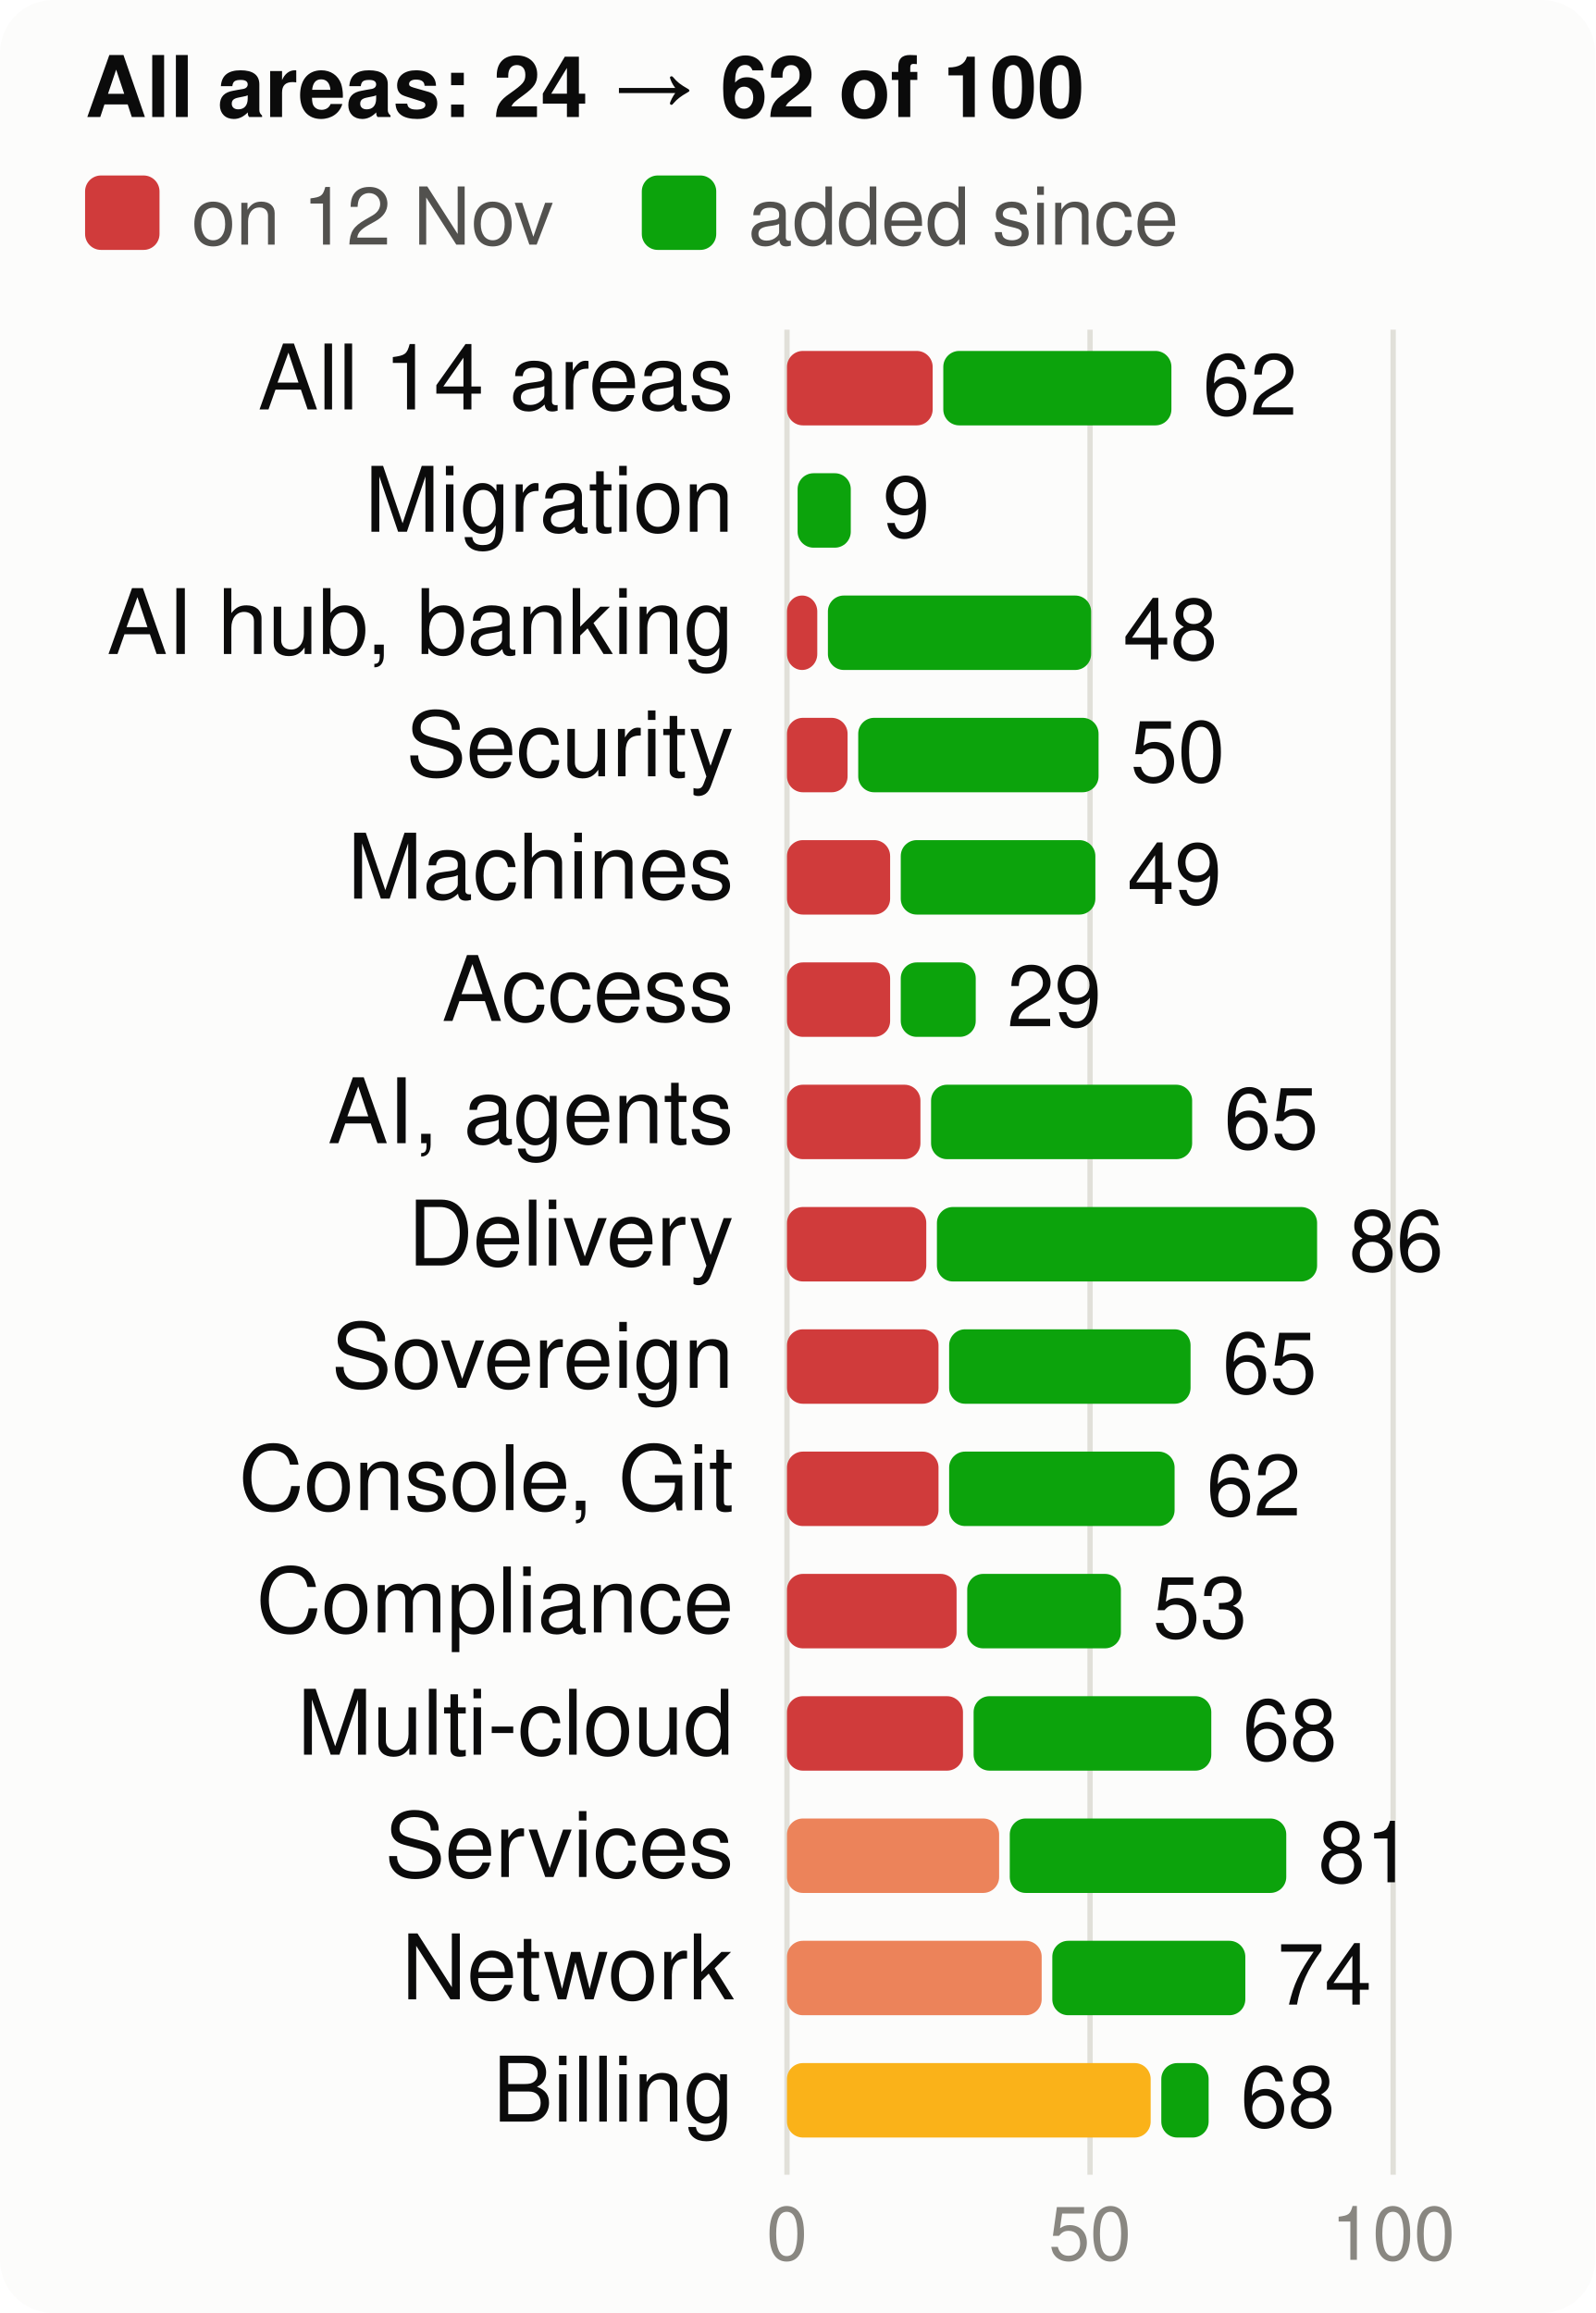
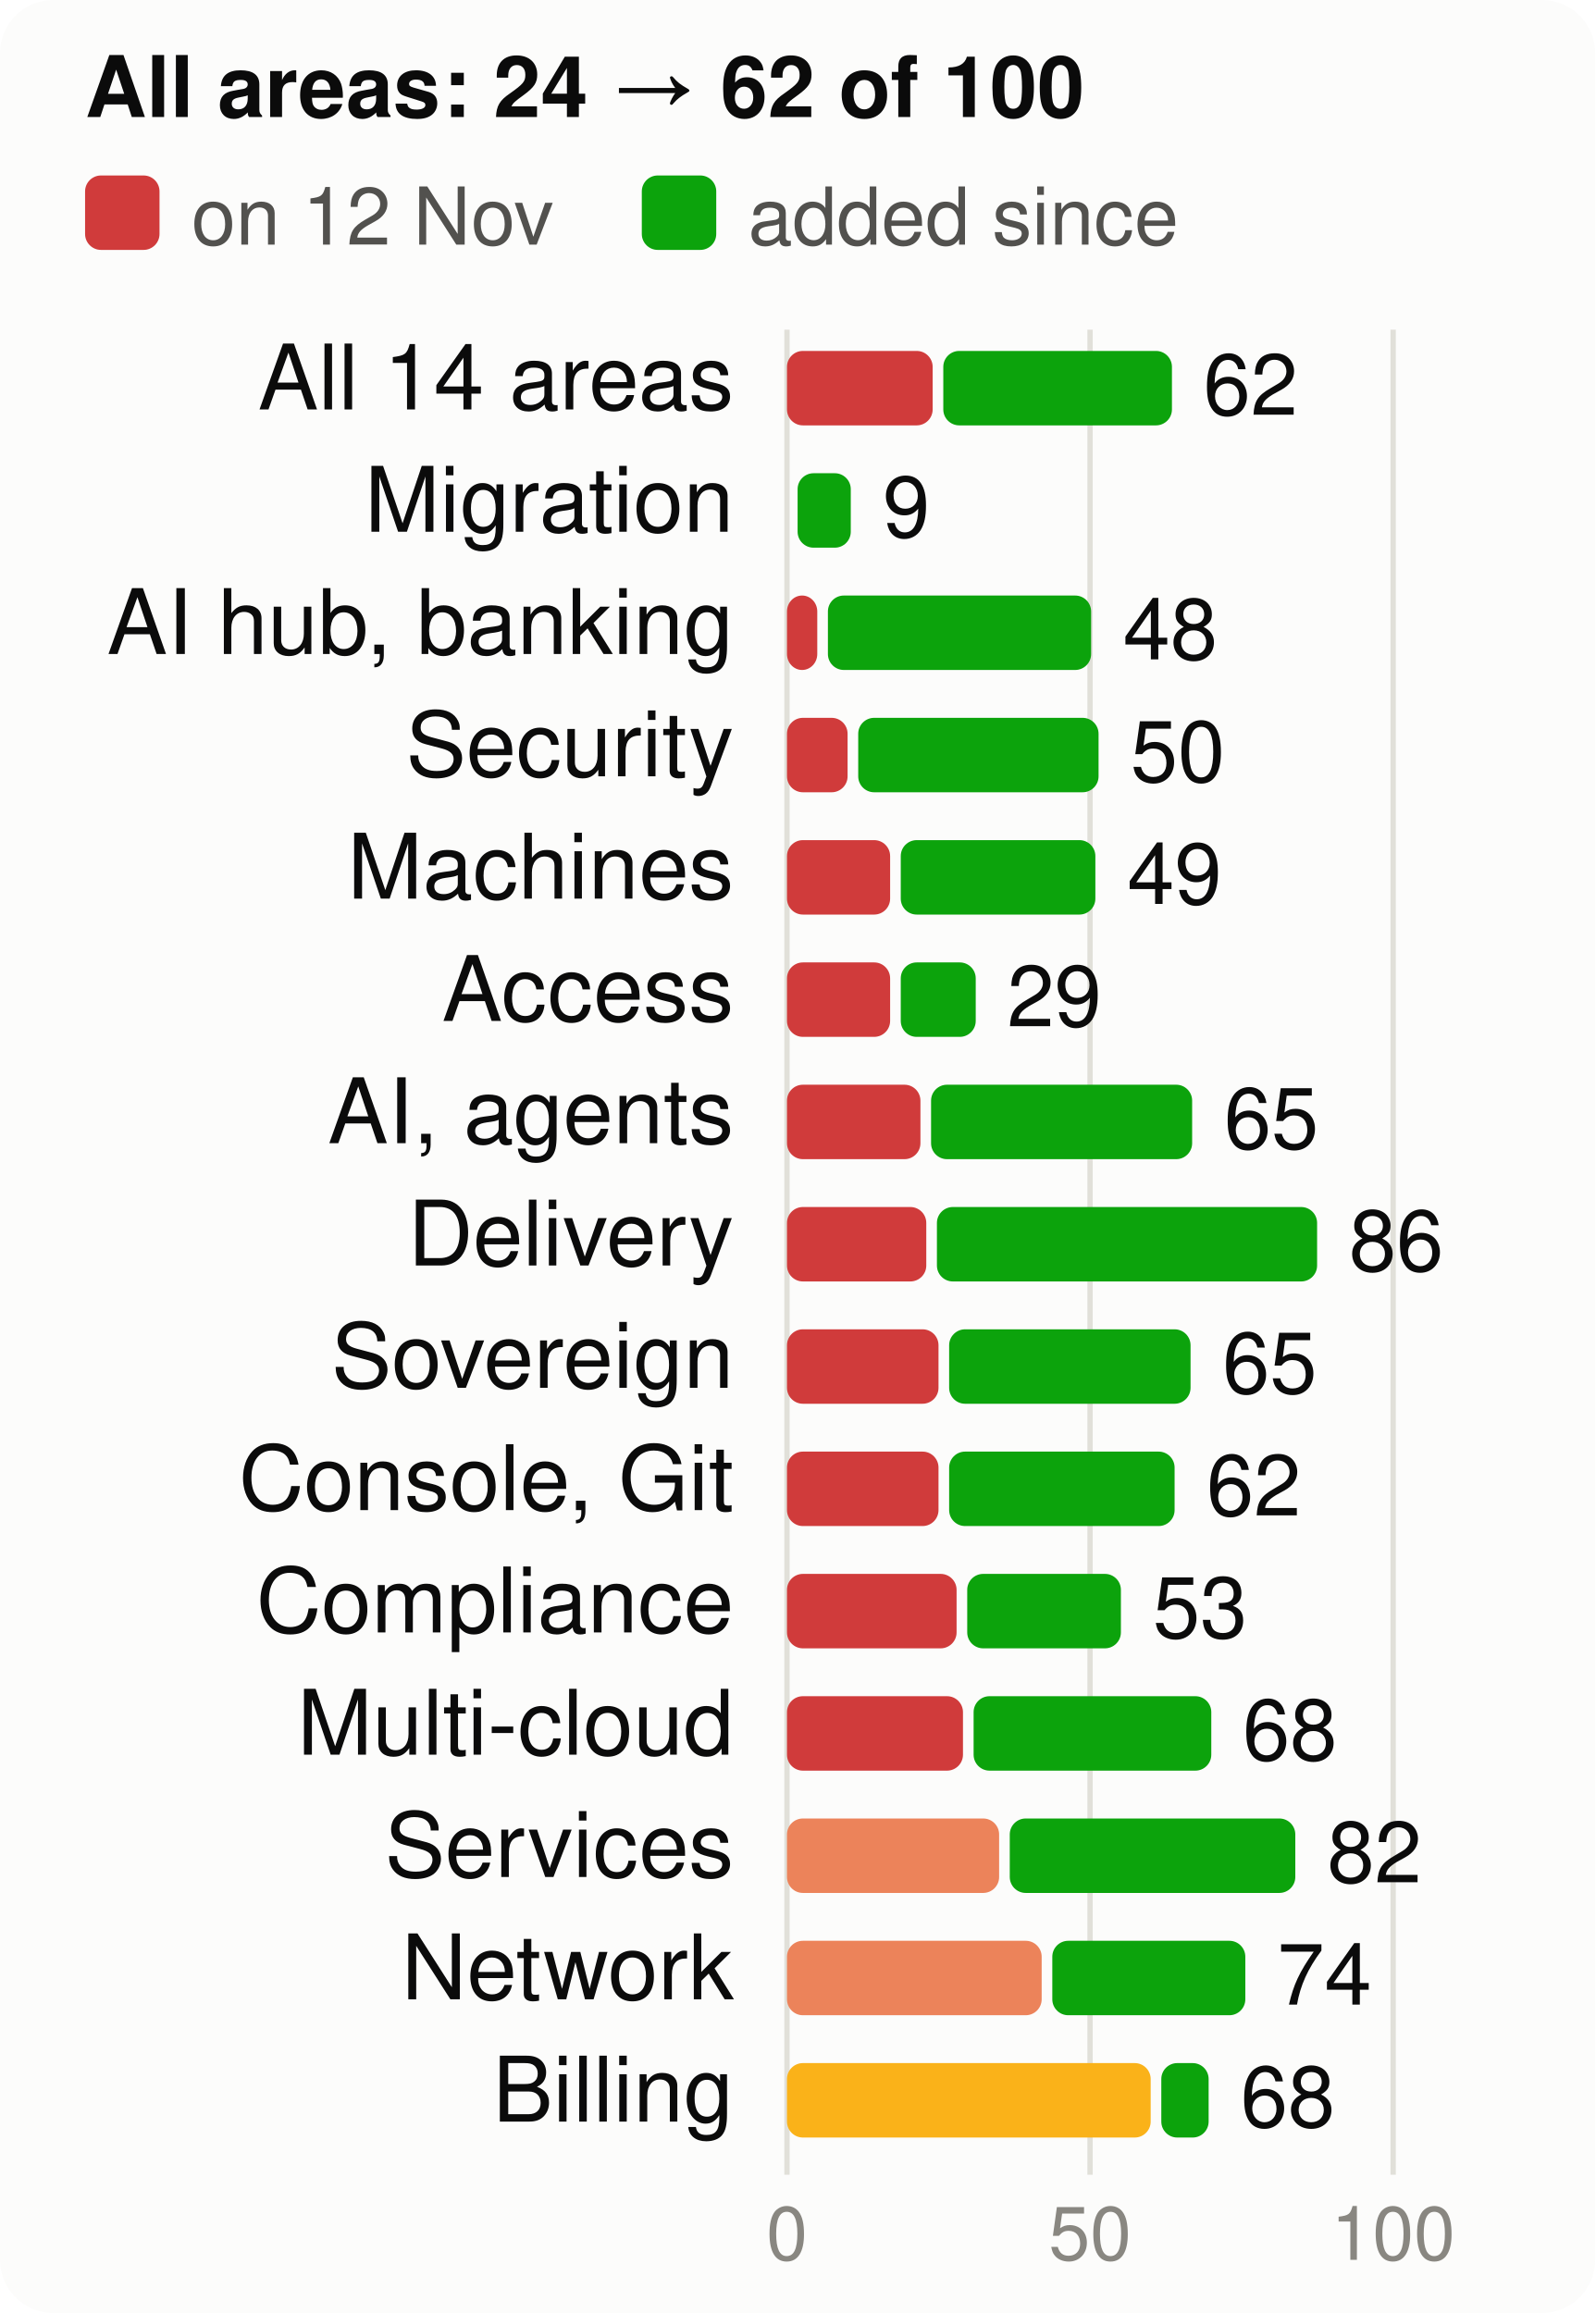
<svg xmlns="http://www.w3.org/2000/svg" viewBox="0 0 300 435" width="300" height="435" font-family="system-ui,-apple-system,Segoe UI,Helvetica,Arial,sans-serif" font-size="18" role="img" aria-label="Score per product area, at the start and now, of 100">
  <style>.h{paint-order:stroke;stroke:#fcfcfb;stroke-width:3px;stroke-linejoin:round}.rg{stroke:#fcfcfb}@media (prefers-color-scheme: dark){.bg{fill:#1a1a19}.t1{fill:#f0efec}.t2{fill:#c3c2b7}.gr{stroke:#2c2c2a}.ax{stroke:#383835}.ld{stroke:#383835}.br{stroke:#c3c2b7}.m{stroke:#3987e5}.dp{stroke:#d95926}.v{stroke:#199e70}.i2{stroke:#c3c2b7}.i1{stroke:#f0efec}.f1{fill:#3987e5}.f2{fill:#d95926}.f3{fill:#199e70}.f4{fill:#c98500}.ev{fill:#c3c2b7}.inv{fill:#1a1a19}.done{fill:#cde2fb}.todo{fill:#52514e}.tile{fill:#262624}.h,.rg{stroke:#1a1a19}}</style>
  <rect width="300" height="435" rx="10" class="bg" fill="#fcfcfb" />
  <text x="16" y="22" class="t1" fill="#0b0b0b" font-size="16" font-weight="700">All areas: 24 → 62 of 100</text>
  <rect x="16" y="33" width="14" height="14" rx="3" class="crit" fill="#d03b3b" />
  <text x="36" y="46" class="t2" fill="#52514e" font-size="15">on 12 Nov</text>
  <rect x="120.7" y="33" width="14" height="14" rx="3" class="gain" fill="#0ca30c" />
  <text x="140.7" y="46" class="t2" fill="#52514e" font-size="15">added since</text>
  <line x1="148.0" x2="148.0" y1="62" y2="409" class="gr" stroke="#e1e0d9" />
  <text x="148.0" y="425" text-anchor="middle" class="t3" fill="#898781" font-size="14">0</text>
  <line x1="205.0" x2="205.0" y1="62" y2="409" class="gr" stroke="#e1e0d9" />
  <text x="205.0" y="425" text-anchor="middle" class="t3" fill="#898781" font-size="14">50</text>
  <line x1="262.0" x2="262.0" y1="62" y2="409" class="gr" stroke="#e1e0d9" />
  <text x="262.0" y="425" text-anchor="middle" class="t3" fill="#898781" font-size="14">100</text>
  <text x="138" y="77" text-anchor="end" class="t1" fill="#0b0b0b" font-size="17">All 14 areas</text>
  <rect x="148" y="66" width="27.4" height="14" rx="3" class="crit" fill="#d03b3b" />
-   <rect x="177.4" y="66" width="42.9" height="14" rx="3" class="gain" fill="#0ca30c" />
-   <text x="226.2" y="78" class="t1" fill="#0b0b0b" font-size="16">62</text>
+   <rect x="177.4" y="66" width="43.0" height="14" rx="3" class="gain" fill="#0ca30c" />
+   <text x="226.3" y="78" class="t1" fill="#0b0b0b" font-size="16">62</text>
  <text x="138" y="100" text-anchor="end" class="t1" fill="#0b0b0b" font-size="17">Migration</text>
  <rect x="150.0" y="89" width="10.0" height="14" rx="3" class="gain" fill="#0ca30c" />
  <text x="166.0" y="101" class="t1" fill="#0b0b0b" font-size="16">9</text>
  <text x="138" y="123" text-anchor="end" class="t1" fill="#0b0b0b" font-size="17">AI hub, banking</text>
  <rect x="148" y="112" width="5.7" height="14" rx="3" class="crit" fill="#d03b3b" />
  <rect x="155.7" y="112" width="49.5" height="14" rx="3" class="gain" fill="#0ca30c" />
  <text x="211.2" y="124" class="t1" fill="#0b0b0b" font-size="16">48</text>
  <text x="138" y="146" text-anchor="end" class="t1" fill="#0b0b0b" font-size="17">Security</text>
  <rect x="148" y="135" width="11.4" height="14" rx="3" class="crit" fill="#d03b3b" />
  <rect x="161.4" y="135" width="45.2" height="14" rx="3" class="gain" fill="#0ca30c" />
  <text x="212.6" y="147" class="t1" fill="#0b0b0b" font-size="16">50</text>
  <text x="138" y="169" text-anchor="end" class="t1" fill="#0b0b0b" font-size="17">Machines</text>
  <rect x="148" y="158" width="19.4" height="14" rx="3" class="crit" fill="#d03b3b" />
  <rect x="169.4" y="158" width="36.6" height="14" rx="3" class="gain" fill="#0ca30c" />
  <text x="212.0" y="170" class="t1" fill="#0b0b0b" font-size="16">49</text>
  <text x="138" y="192" text-anchor="end" class="t1" fill="#0b0b0b" font-size="17">Access</text>
  <rect x="148" y="181" width="19.4" height="14" rx="3" class="crit" fill="#d03b3b" />
  <rect x="169.4" y="181" width="14.1" height="14" rx="3" class="gain" fill="#0ca30c" />
  <text x="189.4" y="193" class="t1" fill="#0b0b0b" font-size="16">29</text>
  <text x="138" y="215" text-anchor="end" class="t1" fill="#0b0b0b" font-size="17">AI, agents</text>
  <rect x="148" y="204" width="25.1" height="14" rx="3" class="crit" fill="#d03b3b" />
  <rect x="175.1" y="204" width="49.1" height="14" rx="3" class="gain" fill="#0ca30c" />
  <text x="230.2" y="216" class="t1" fill="#0b0b0b" font-size="16">65</text>
  <text x="138" y="238" text-anchor="end" class="t1" fill="#0b0b0b" font-size="17">Delivery</text>
  <rect x="148" y="227" width="26.2" height="14" rx="3" class="crit" fill="#d03b3b" />
  <rect x="176.2" y="227" width="71.5" height="14" rx="3" class="gain" fill="#0ca30c" />
  <text x="253.7" y="239" class="t1" fill="#0b0b0b" font-size="16">86</text>
  <text x="138" y="261" text-anchor="end" class="t1" fill="#0b0b0b" font-size="17">Sovereign</text>
  <rect x="148" y="250" width="28.5" height="14" rx="3" class="crit" fill="#d03b3b" />
  <rect x="178.5" y="250" width="45.4" height="14" rx="3" class="gain" fill="#0ca30c" />
  <text x="229.9" y="262" class="t1" fill="#0b0b0b" font-size="16">65</text>
  <text x="138" y="284" text-anchor="end" class="t1" fill="#0b0b0b" font-size="17">Console, Git</text>
  <rect x="148" y="273" width="28.5" height="14" rx="3" class="crit" fill="#d03b3b" />
  <rect x="178.5" y="273" width="42.4" height="14" rx="3" class="gain" fill="#0ca30c" />
  <text x="226.9" y="285" class="t1" fill="#0b0b0b" font-size="16">62</text>
  <text x="138" y="307" text-anchor="end" class="t1" fill="#0b0b0b" font-size="17">Compliance</text>
  <rect x="148" y="296" width="31.9" height="14" rx="3" class="crit" fill="#d03b3b" />
  <rect x="181.9" y="296" width="28.9" height="14" rx="3" class="gain" fill="#0ca30c" />
  <text x="216.8" y="308" class="t1" fill="#0b0b0b" font-size="16">53</text>
  <text x="138" y="330" text-anchor="end" class="t1" fill="#0b0b0b" font-size="17">Multi-cloud</text>
  <rect x="148" y="319" width="33.1" height="14" rx="3" class="crit" fill="#d03b3b" />
  <rect x="183.1" y="319" width="44.7" height="14" rx="3" class="gain" fill="#0ca30c" />
  <text x="233.7" y="331" class="t1" fill="#0b0b0b" font-size="16">68</text>
  <text x="138" y="353" text-anchor="end" class="t1" fill="#0b0b0b" font-size="17">Services</text>
  <rect x="148" y="342" width="39.9" height="14" rx="3" class="ser" fill="#ec835a" />
-   <rect x="189.9" y="342" width="52.0" height="14" rx="3" class="gain" fill="#0ca30c" />
-   <text x="247.9" y="354" class="t1" fill="#0b0b0b" font-size="16">81</text>
+   <rect x="189.9" y="342" width="53.7" height="14" rx="3" class="gain" fill="#0ca30c" />
+   <text x="249.6" y="354" class="t1" fill="#0b0b0b" font-size="16">82</text>
  <text x="138" y="376" text-anchor="end" class="t1" fill="#0b0b0b" font-size="17">Network</text>
  <rect x="148" y="365" width="47.9" height="14" rx="3" class="ser" fill="#ec835a" />
  <rect x="197.9" y="365" width="36.3" height="14" rx="3" class="gain" fill="#0ca30c" />
  <text x="240.2" y="377" class="t1" fill="#0b0b0b" font-size="16">74</text>
  <text x="138" y="399" text-anchor="end" class="t1" fill="#0b0b0b" font-size="17">Billing</text>
  <rect x="148" y="388" width="68.4" height="14" rx="3" class="warn" fill="#fab219" />
  <rect x="218.4" y="388" width="8.9" height="14" rx="3" class="gain" fill="#0ca30c" />
  <text x="233.3" y="400" class="t1" fill="#0b0b0b" font-size="16">68</text>
</svg>
